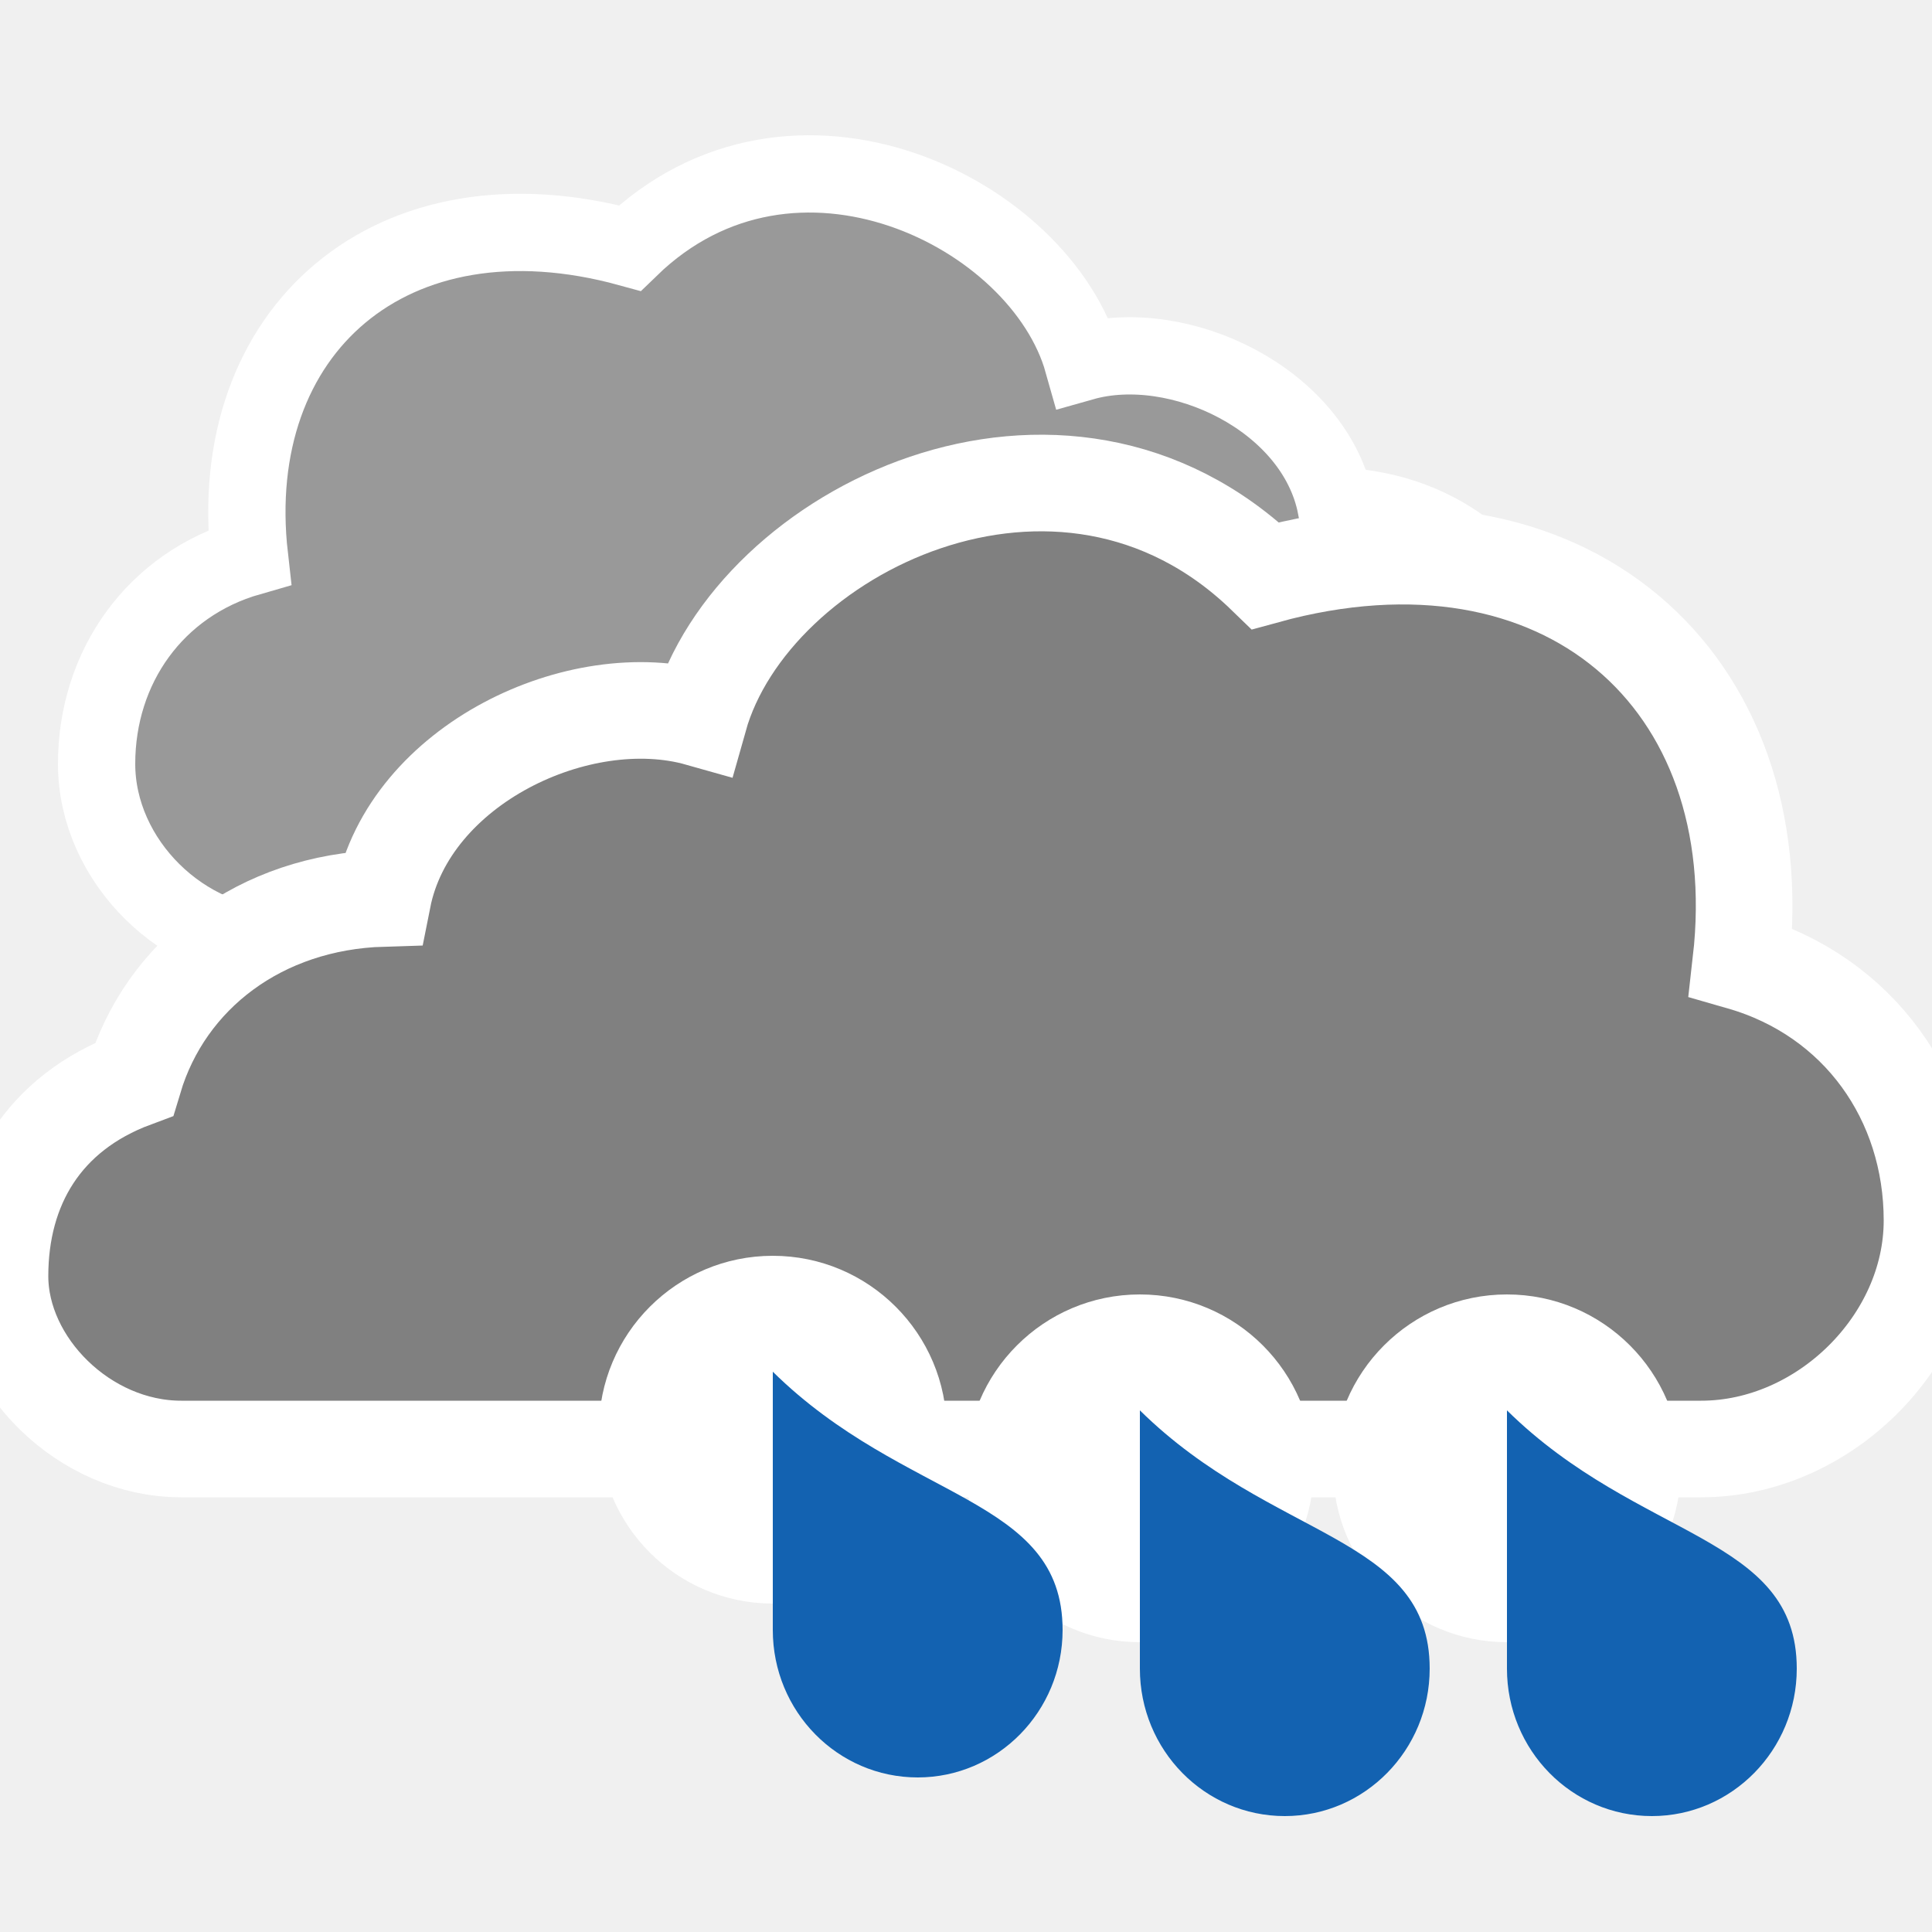
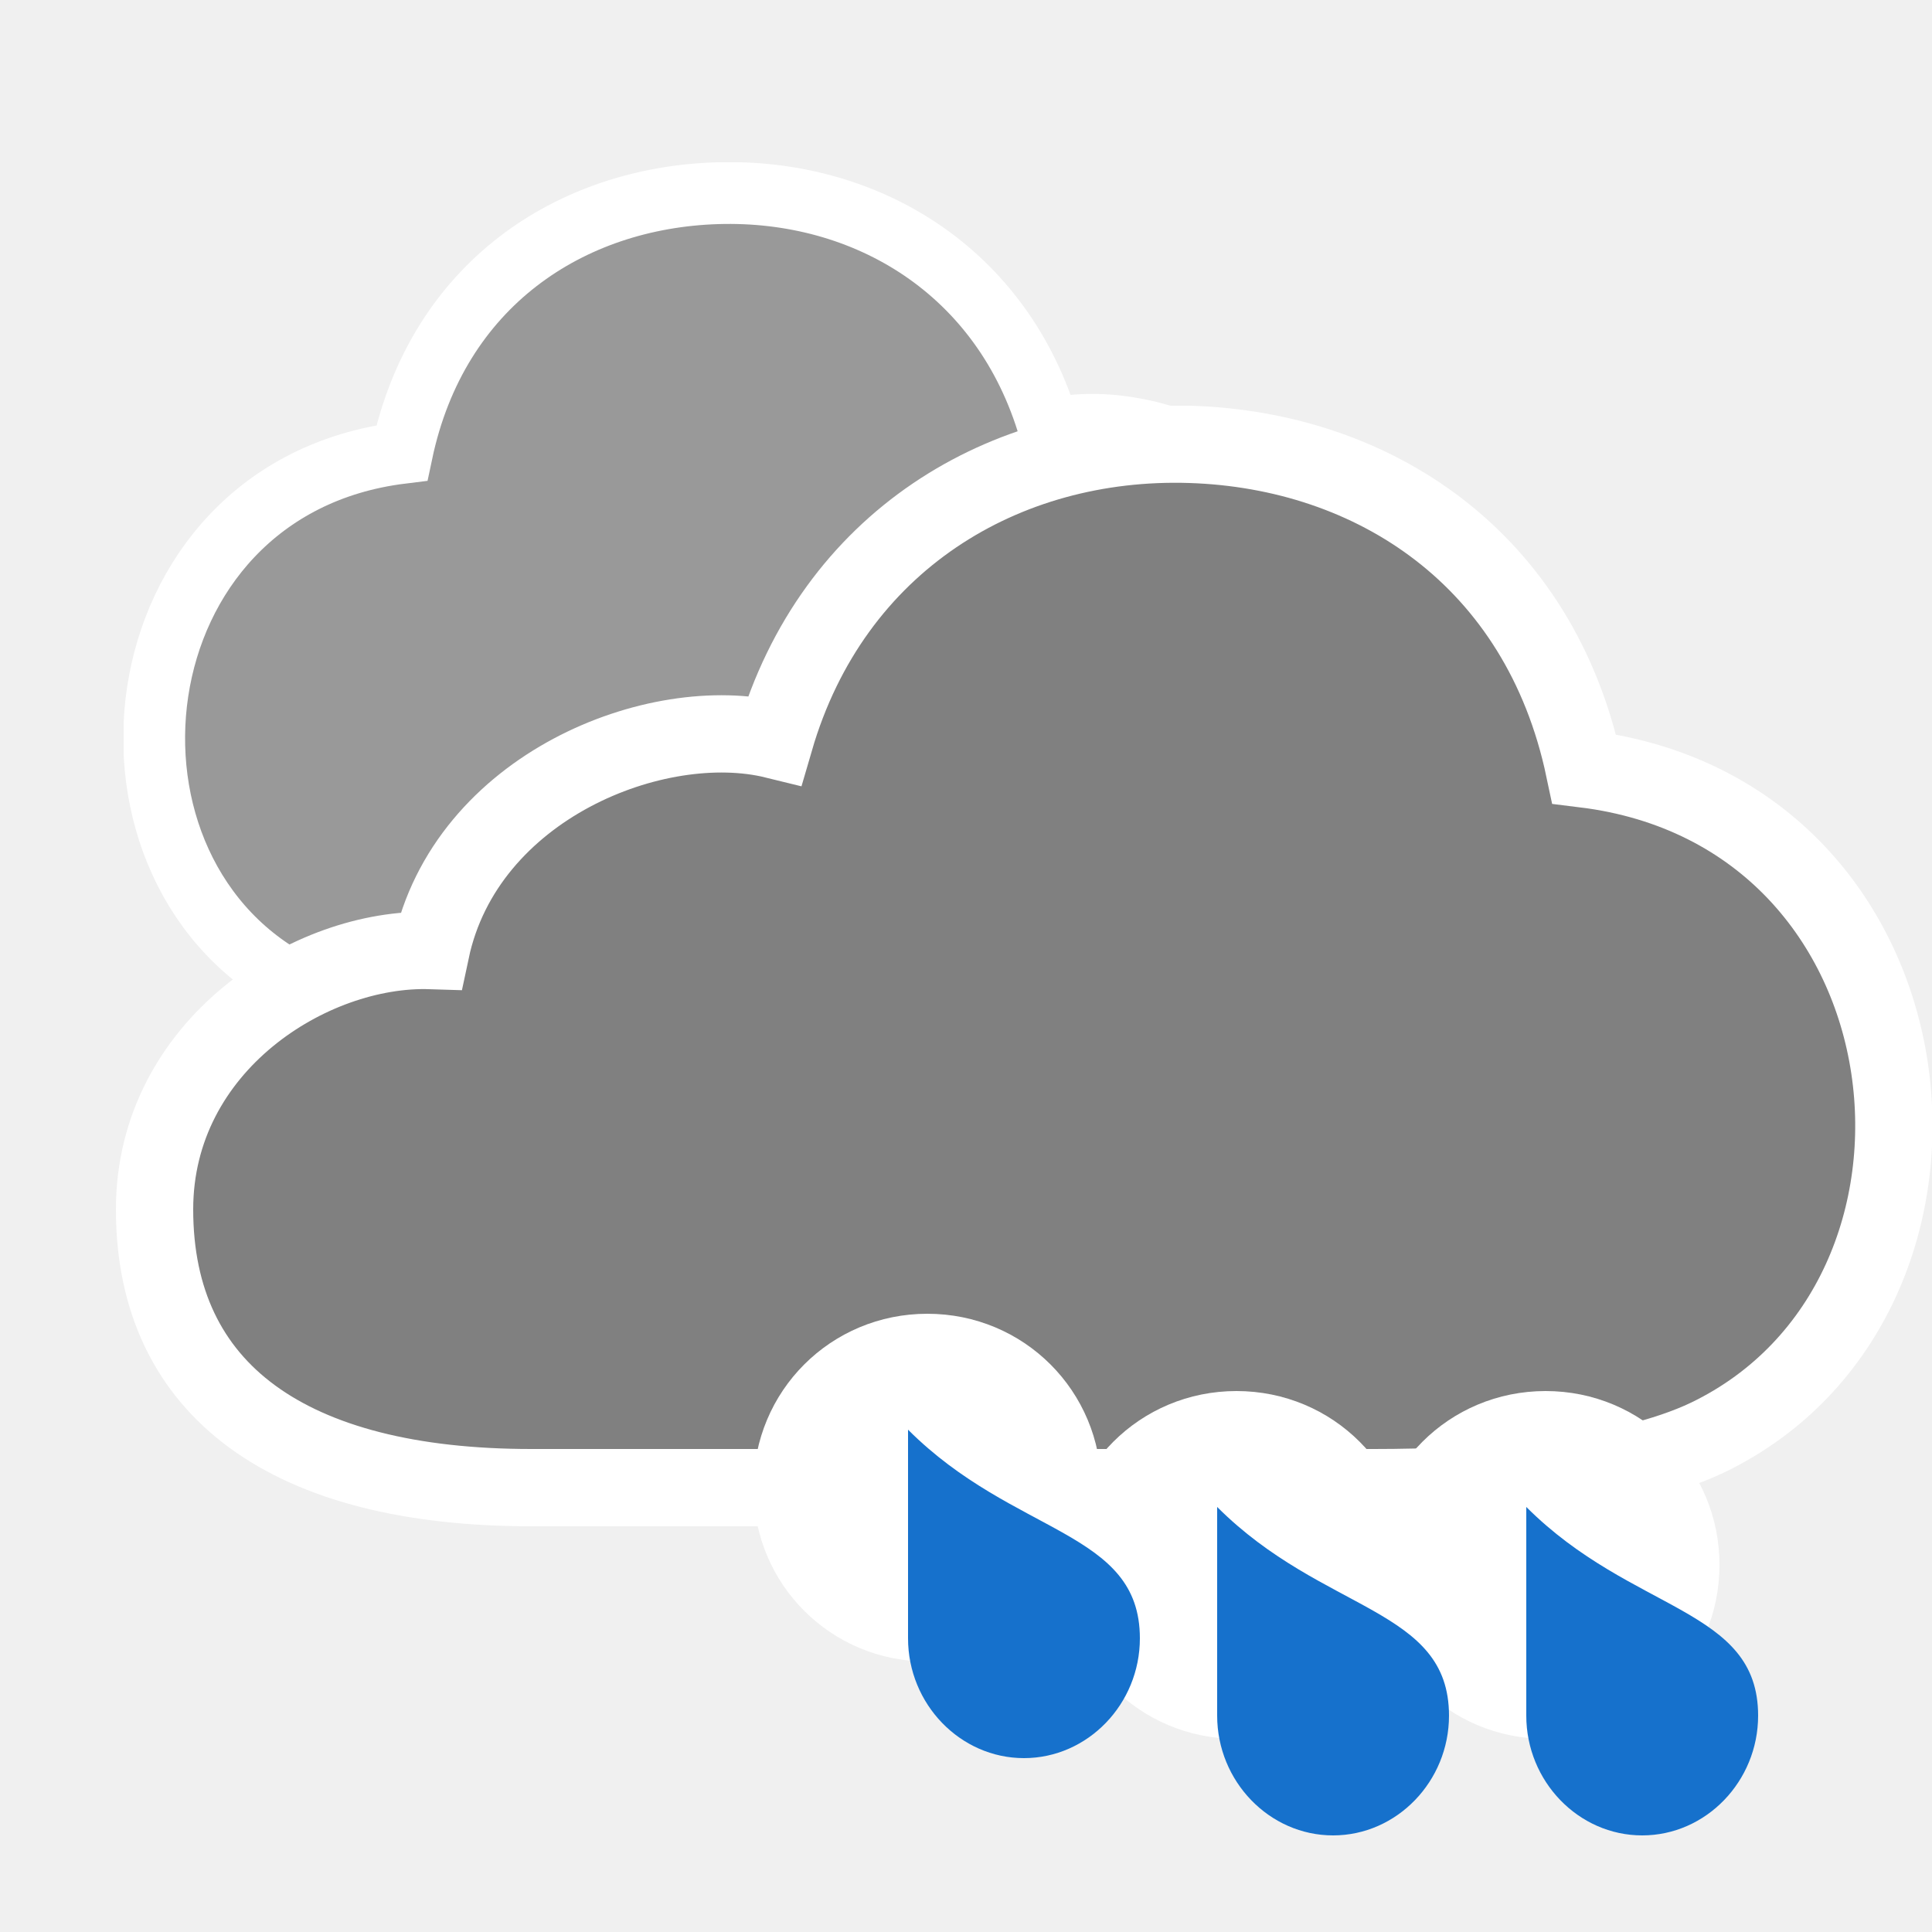
- <svg xmlns="http://www.w3.org/2000/svg" version="1.1" x="0px" y="0px" width="100px" height="100px" viewBox="0 0 100 100" enable-background="new 0 0 100 100" xml:space="preserve">
-   <g id="overcast">
-     <path id="cloud_55_" fill="#999999" stroke="#FFFFFF" stroke-width="4" stroke-miterlimit="10" d="M77.498,49   C81.514,49,85,45.488,85,41.84c0-3.689-1.785-6.75-5.551-8.152c-1.299-4.338-5.25-7.338-10.299-7.488   c-1.1-5.549-8.15-8.861-13.1-7.461c-2.182-7.75-15-14.102-23.451-5.9c-12.35-3.4-21.018,4.296-19.686,15.994   C8.032,30.233,5,34.521,5,39.537C5,44.573,9.516,49,14.558,49H77.498z" />
-     <path id="cloud_54_" fill="#808080" stroke="#FFFFFF" stroke-width="5" stroke-miterlimit="10" d="M9.377,75   C4.357,75,0,70.609,0,66.051c0-4.613,2.231-8.439,6.938-10.191c1.625-5.422,6.562-9.172,12.875-9.359   C21.188,39.562,30,35.422,36.188,37.172c2.727-9.688,18.748-17.625,29.312-7.375c15.438-4.25,26.272,5.37,24.607,19.992   C96.21,51.542,100,56.901,100,63.172C100,69.466,94.355,75,88.054,75H9.377z" />
-     <g>
-       <path fill="#FFFFFF" d="M87,76c0,4.969-4.031,9-9.001,9C73.031,85,69,80.969,69,76s4.031-9,8.999-9C82.969,67,87,71.031,87,76z" />
-       <path fill="#1362B1" d="M93,86.368C93,90.586,89.634,94,85.502,94C81.355,94,78,90.586,78,86.368C78,83.986,78,73,78,73    C84.853,79.748,93,79.447,93,86.368z" />
-     </g>
-     <g>
-       <path fill="#FFFFFF" d="M68,76c0,4.969-4.031,9-9.001,9C54.031,85,50,80.969,50,76s4.031-9,8.999-9C63.969,67,68,71.031,68,76z" />
-       <path fill="#1362B1" d="M74,86.368C74,90.586,70.634,94,66.502,94C62.355,94,59,90.586,59,86.368C59,83.986,59,73,59,73    C65.853,79.748,74,79.447,74,86.368z" />
-     </g>
-     <g>
-       <path fill="#FFFFFF" d="M49,74c0,4.969-4.031,9-9.001,9C35.031,83,31,78.969,31,74s4.031-9,8.999-9C44.969,65,49,69.031,49,74z" />
-       <path fill="#1362B1" d="M55,84.368C55,88.586,51.634,92,47.502,92C43.355,92,40,88.586,40,84.368C40,81.986,40,71,40,71    C46.853,77.748,55,77.447,55,84.368z" />
-     </g>
-   </g>
-   <g id="night">
- </g>
-   <g id="winter_day">
- </g>
-   <g id="day_15_">
- </g>
+ <svg xmlns="http://www.w3.org/2000/svg" xmlns:xlink="http://www.w3.org/1999/xlink" version="1.1" baseProfile="basic" id="symbol" x="0px" y="0px" viewBox="0 0 100 100" xml:space="preserve">
+   <symbol id="cloud4" viewBox="-2 -56 94 58">
+     <path style="fill:#999999;stroke:#FFFFFF;stroke-width:4;stroke-miterlimit:10;" d="M53.6,0C44,0.3,35.1-5,32.1-15.3   c-6.1,1.5-16-2.4-17.8-10.9C8.1-26,0-31.1,0-39.6C0-49,7-54,19.5-54h43.6c5.6,0,12.9,0.5,17.3,2.6c14.9,7.2,12.3,32.3-6.4,34.6   C71.7-5.9,63.1-0.3,53.6,0z" />
+   </symbol>
+   <symbol id="cloud5" viewBox="-2 -56 94 58">
+     <path style="fill:#808080;stroke:#FFFFFF;stroke-width:4;stroke-miterlimit:10;" d="M53.6,0C44,0.3,35.1-5,32.1-15.3   c-6.1,1.5-16-2.4-17.8-10.9C8.1-26,0-31.1,0-39.6C0-49,7-54,19.5-54h43.6c5.6,0,12.9,0.5,17.3,2.6c14.9,7.2,12.3,32.3-6.4,34.6   C71.7-5.9,63.1-0.3,53.6,0z" />
+   </symbol>
+   <symbol id="raindrop" viewBox="0 -23 20 23">
+     <path style="fill:#FFFFFF;" d="M18-9c0-5-4-9-9-9c-5,0-9,4-9,9c0,5,4,9,9,9C14,0,18-4,18-9z" />
+     <path style="fill:#1671CC;" d="M20-16.8c0-3.4-2.7-6.2-6-6.2c-3.3,0-6,2.8-6,6.2C8-14.9,8-6,8-6C13.5-11.5,20-11.2,20-16.8z" />
+   </symbol>
+   <use xlink:href="#cloud4" width="94" height="58" x="-2" y="-56" transform="matrix(-0.8 0 0 -0.8 80 10)" style="overflow:visible;" />
+   <use xlink:href="#cloud5" width="94" height="58" id="XMLID_64_" x="-2" y="-56" transform="matrix(1 0 0 -1 8 23)" style="overflow:visible;" />
+   <use xlink:href="#raindrop" width="20" height="23" id="XMLID_31_" y="-23" transform="matrix(1 0 0 -1 71 72)" style="overflow:visible;" />
+   <use xlink:href="#raindrop" width="20" height="23" y="-23" transform="matrix(1 0 0 -1 55 72)" style="overflow:visible;" />
+   <use xlink:href="#raindrop" width="20" height="23" y="-23" transform="matrix(1 0 0 -1 39 68)" style="overflow:visible;" />
</svg>
